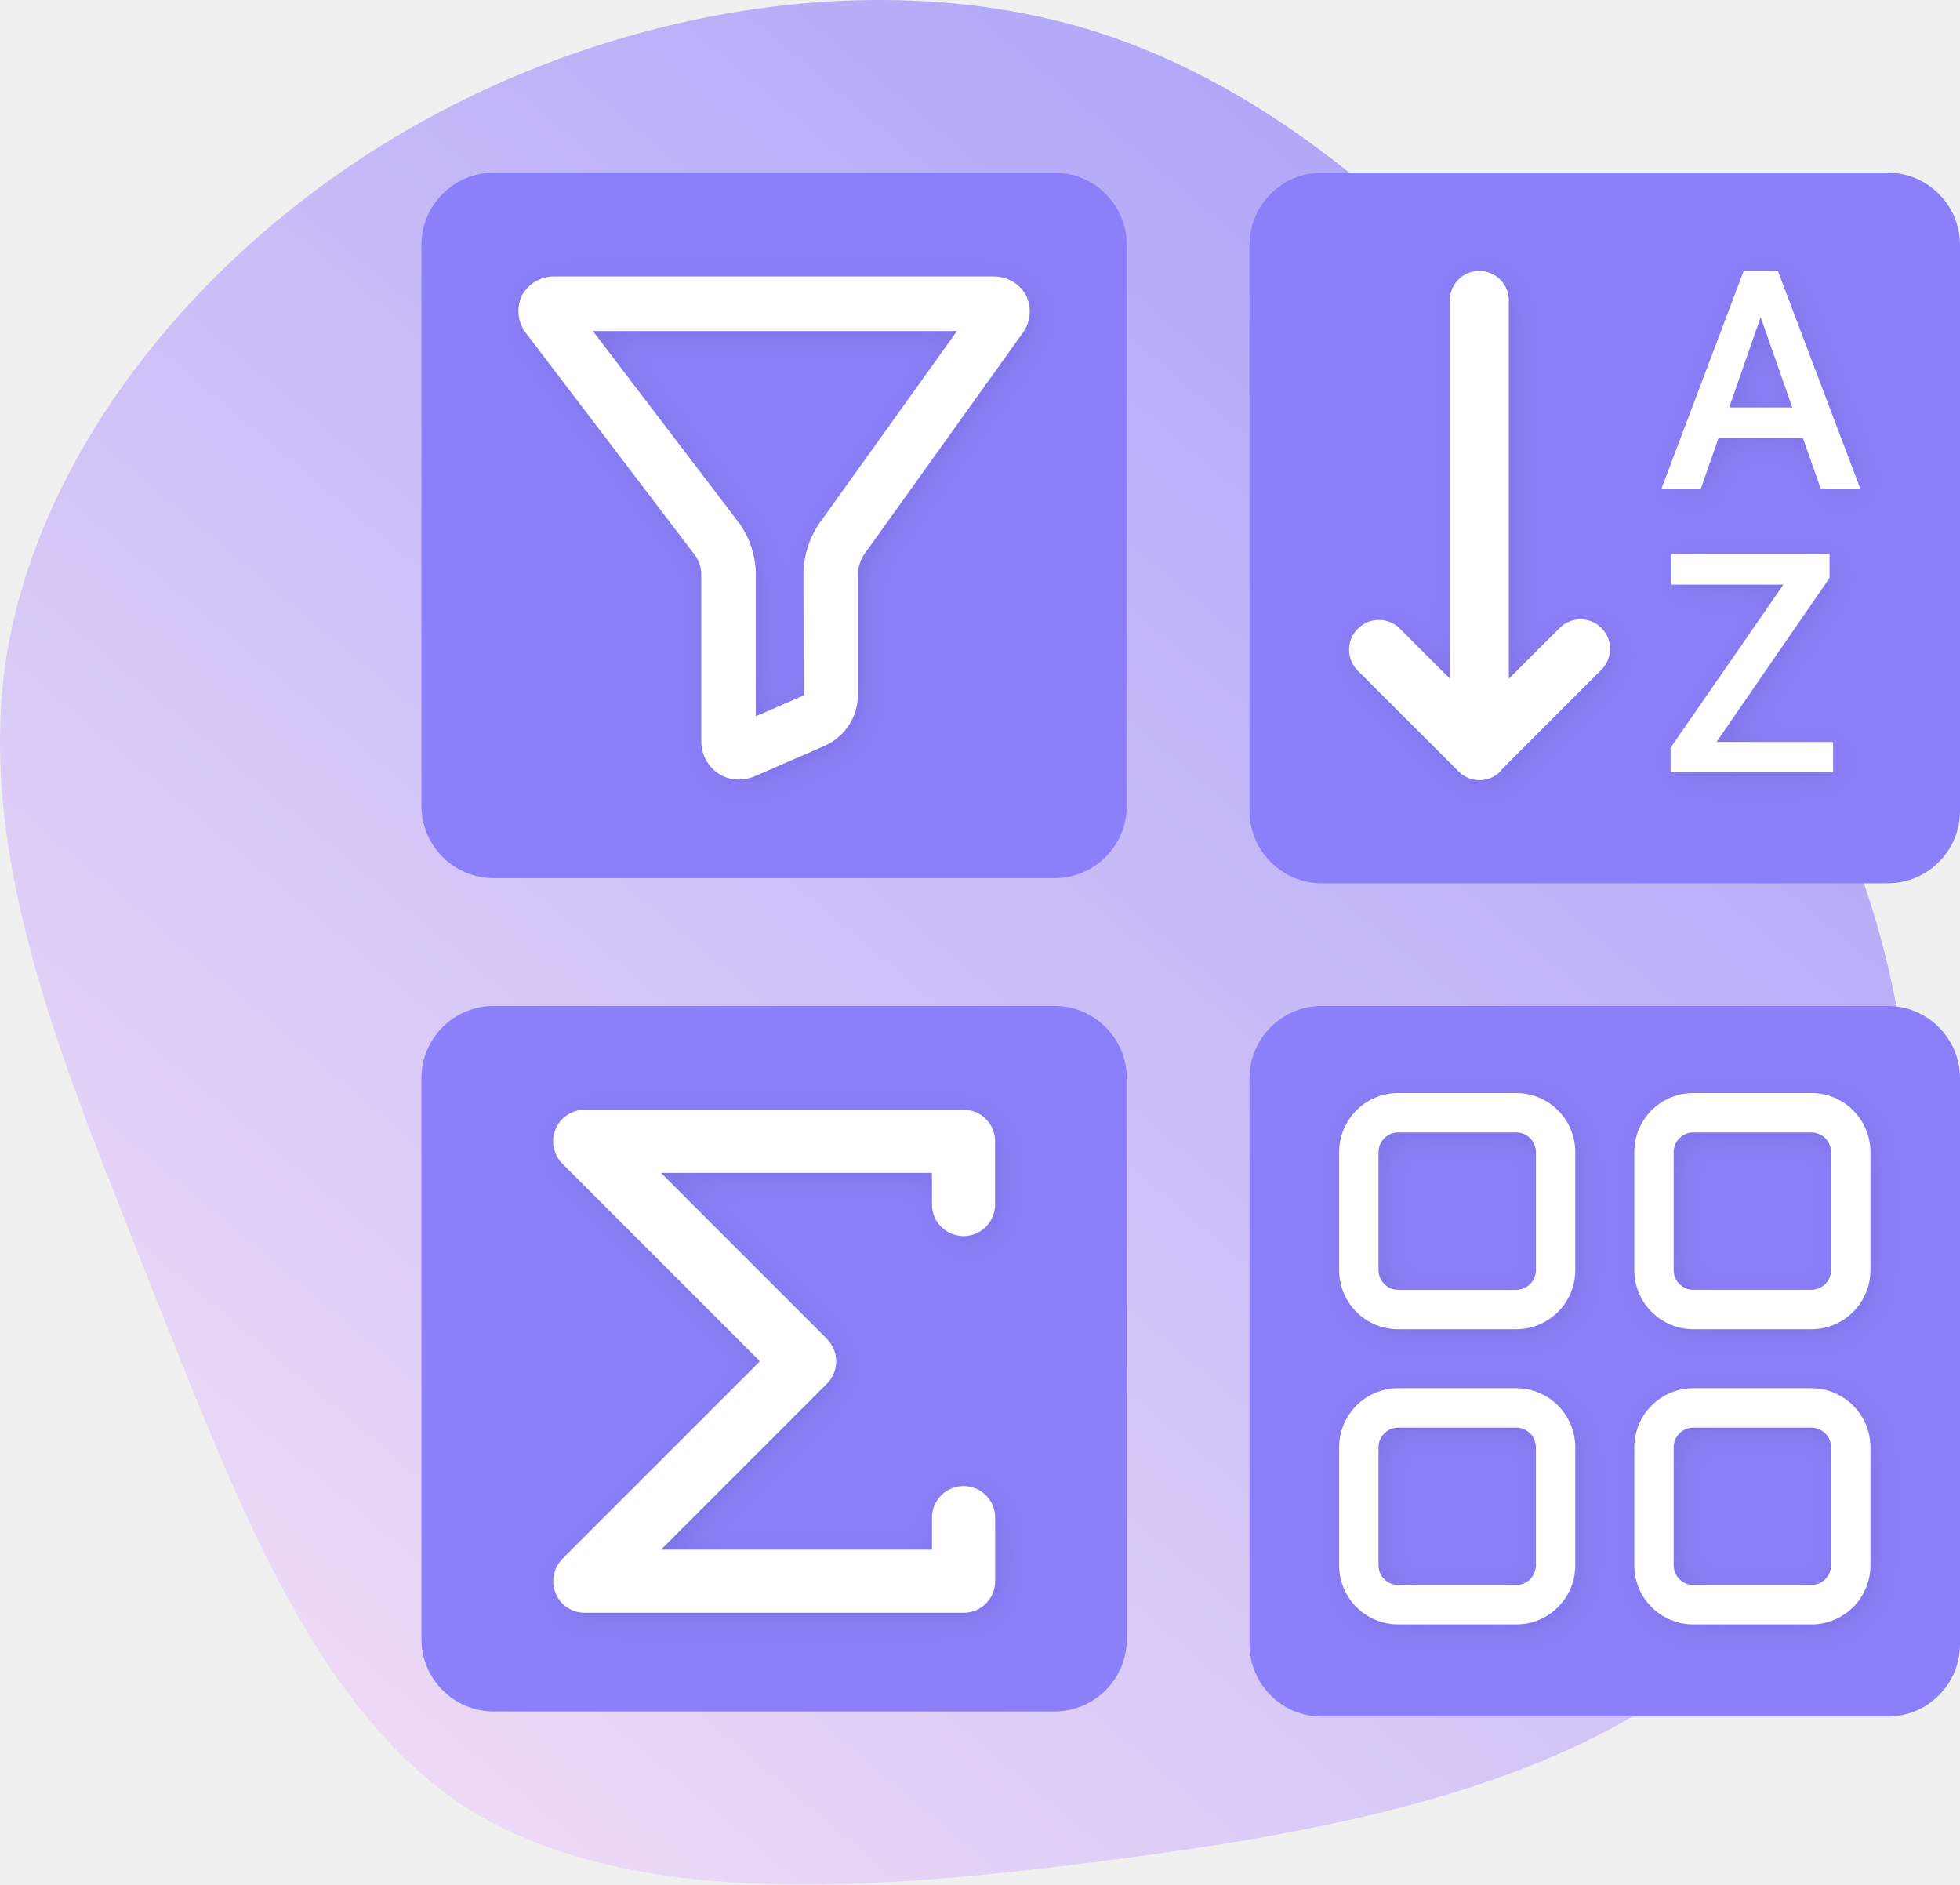
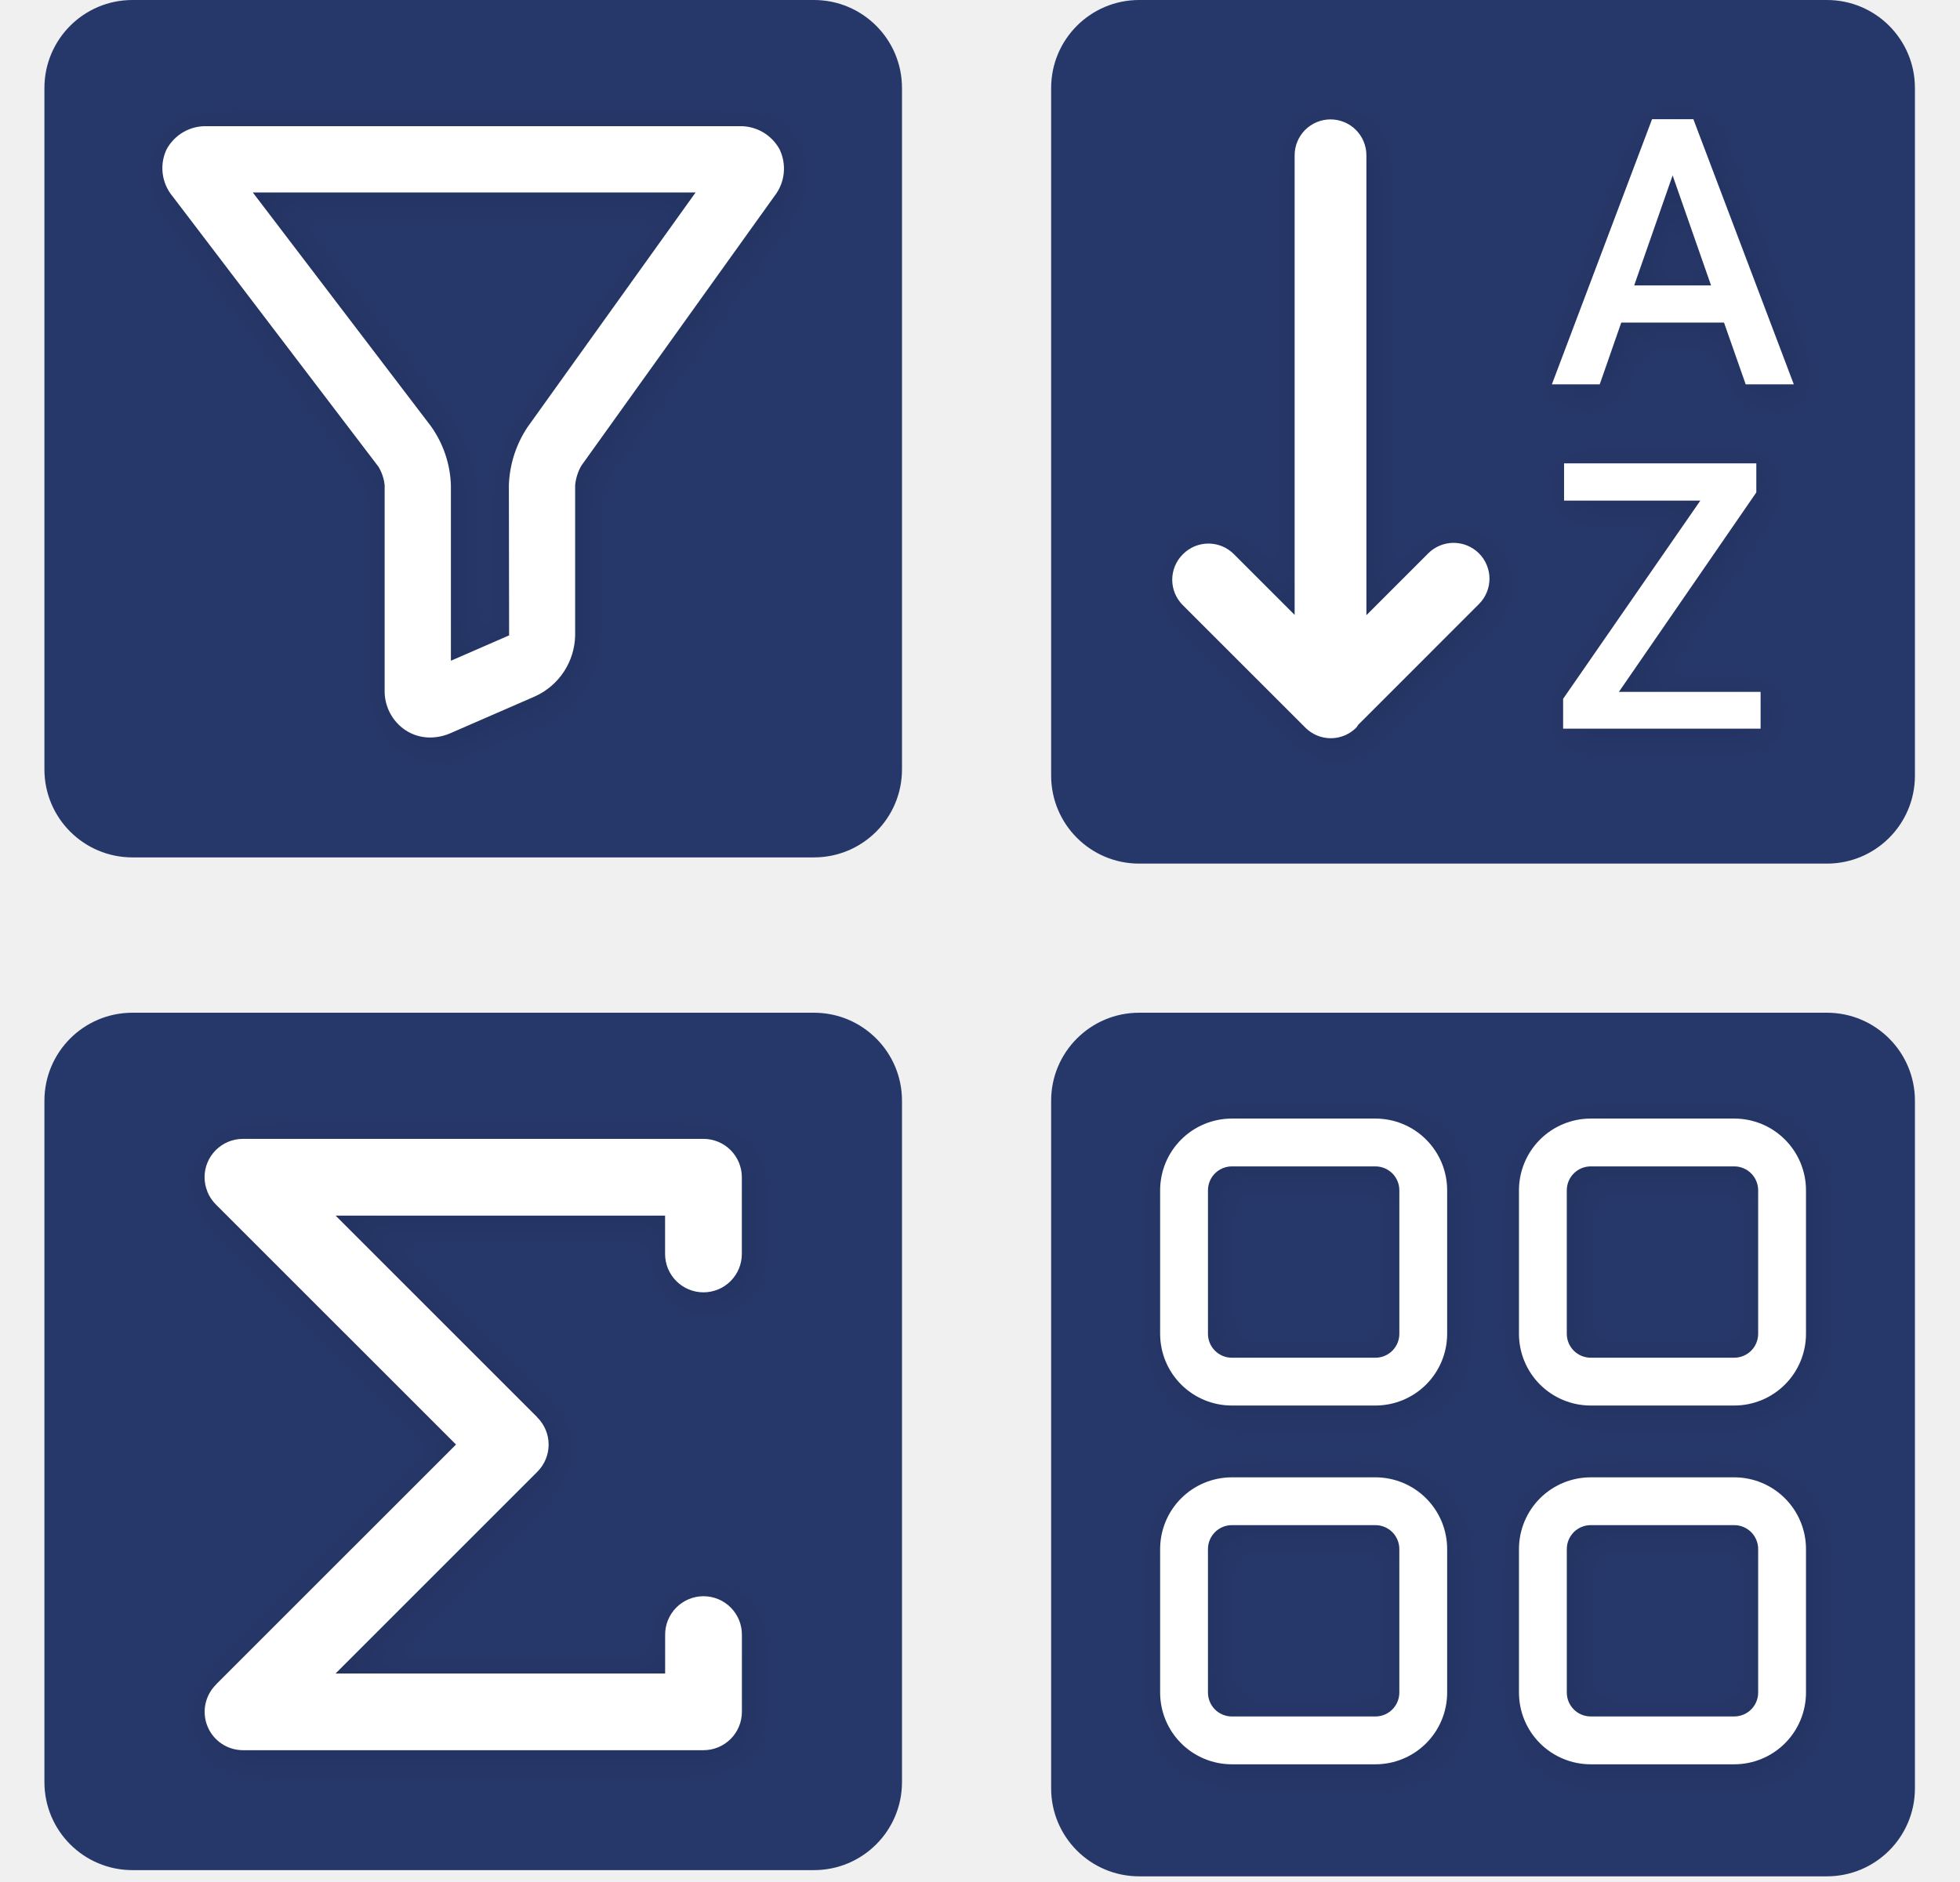
- <svg xmlns="http://www.w3.org/2000/svg" width="352" height="338.398" viewBox="0 0 352 338.398">
+ <svg xmlns="http://www.w3.org/2000/svg" width="353" height="339" viewBox="0 0 353 339" fill="none">
+   <path d="M329.032 0H205.162C196.409 0 189.313 7.096 189.313 15.85V139.72C189.313 148.473 196.409 155.569 205.162 155.569H329.032C337.786 155.569 344.882 148.473 344.882 139.72V15.85C344.882 7.096 337.786 0 329.032 0Z" fill="#263769" />
+   <path d="M329.032 182.431H205.162C196.409 182.431 189.313 189.527 189.313 198.28V322.15C189.313 330.904 196.409 338 205.162 338H329.032C337.786 338 344.882 330.904 344.882 322.15V198.28C344.882 189.527 337.786 182.431 329.032 182.431Z" fill="#263769" />
+   <path d="M146.601 0H23.849C15.096 0 8 7.096 8 15.85V138.601C8 147.354 15.096 154.45 23.849 154.45H146.601C155.354 154.45 162.45 147.354 162.45 138.601V15.85C162.45 7.096 155.354 0 146.601 0Z" fill="#263769" />
+   <path d="M146.601 182.431H23.849C15.096 182.431 8 189.527 8 198.28V321.031C8 329.785 15.096 336.881 23.849 336.881H146.601C155.354 336.881 162.45 329.785 162.45 321.031V198.28C162.45 189.527 155.354 182.431 146.601 182.431Z" fill="#263769" />
+   <g filter="url(#filter0_d_36_174)">
+     <path d="M77.471 132.854C75.887 132.862 74.336 132.401 73.014 131.529C71.828 130.733 70.863 129.649 70.209 128.379C69.556 127.109 69.234 125.694 69.275 124.266V87.391C69.152 86.215 68.771 85.081 68.157 84.07L31.096 35.385C30.128 34.231 29.509 32.826 29.31 31.333C29.112 29.841 29.343 28.323 29.976 26.956C30.68 25.628 31.745 24.526 33.05 23.779C34.354 23.031 35.843 22.669 37.345 22.733H133.028C134.524 22.669 136.007 23.025 137.31 23.761C138.614 24.497 139.685 25.583 140.402 26.897C141.051 28.244 141.31 29.746 141.149 31.233C140.988 32.72 140.414 34.132 139.491 35.309L104.719 83.862C104.092 84.944 103.706 86.147 103.585 87.391V114.523C103.528 116.819 102.831 119.053 101.573 120.975C100.314 122.896 98.544 124.427 96.461 125.397L81.166 132.058C80.003 132.575 78.744 132.846 77.471 132.853V132.854ZM45.526 34.665L77.647 76.823C79.843 79.92 81.081 83.595 81.207 87.391V119.025L91.692 114.455L91.648 87.41C91.774 83.673 92.939 80.045 95.013 76.934L125.28 34.665H45.526Z" fill="white" />
+   </g>
+   <g filter="url(#filter1_d_36_174)">
+     <path d="M126.704 232.801C128.535 232.798 130.29 232.069 131.584 230.773C132.878 229.478 133.605 227.722 133.606 225.891V212.067C133.606 210.235 132.88 208.479 131.586 207.183C130.291 205.887 128.536 205.157 126.704 205.154H43.742C41.91 205.157 40.155 205.887 38.861 207.183C37.567 208.479 36.84 210.235 36.84 212.067C36.843 212.949 37.017 213.821 37.351 214.637V214.676C37.698 215.527 38.21 216.301 38.859 216.952V216.952L82.128 260.218L38.921 303.421V303.443C37.945 304.403 37.276 305.632 37 306.973C36.723 308.314 36.851 309.707 37.367 310.975C37.884 312.243 38.765 313.329 39.9 314.095C41.035 314.861 42.371 315.273 43.741 315.278H126.704C128.538 315.278 130.296 314.55 131.593 313.253C132.889 311.957 133.617 310.198 133.617 308.365V294.545C133.629 293.63 133.46 292.721 133.118 291.872C132.776 291.023 132.269 290.25 131.626 289.598C130.983 288.946 130.216 288.429 129.372 288.076C128.527 287.723 127.621 287.541 126.705 287.541C125.79 287.541 124.883 287.723 124.038 288.076C123.194 288.429 122.428 288.946 121.785 289.598C121.142 290.25 120.634 291.023 120.292 291.872C119.951 292.721 119.781 293.63 119.793 294.545V301.458H60.44L96.783 265.115C97.425 264.474 97.934 263.712 98.282 262.874C98.63 262.036 98.809 261.137 98.809 260.229C98.809 259.322 98.63 258.423 98.282 257.585C97.934 256.746 97.425 255.985 96.783 255.343L96.754 255.321V255.292L60.44 218.979H119.782V225.891C119.782 226.8 119.962 227.699 120.31 228.538C120.659 229.377 121.169 230.139 121.812 230.781C122.455 231.423 123.218 231.931 124.058 232.278C124.897 232.624 125.797 232.802 126.706 232.801H126.704Z" fill="white" />
+   </g>
+   <g filter="url(#filter2_d_36_174)">
+     <path d="M310.497 58.108H291.993L288.116 69.236H279.496L297.541 21.468H304.978L323.068 69.236H314.404L310.497 58.108ZM294.319 51.419H308.166L301.241 31.603L294.319 51.419ZM291.566 124.632H317.087V131.258H281.522V125.882L306.229 90.184H281.691V83.465H316.316V88.707L291.566 124.632ZM266.362 99.679C265.15 98.469 263.508 97.789 261.796 97.789C260.083 97.789 258.441 98.469 257.229 99.679L246.091 110.817V27.969C246.091 26.256 245.41 24.612 244.198 23.4C242.986 22.189 241.343 21.508 239.629 21.508C237.915 21.508 236.271 22.189 235.06 23.4C233.848 24.612 233.167 26.256 233.167 27.969V110.764L222.208 99.803C220.996 98.594 219.355 97.916 217.644 97.916C215.932 97.916 214.291 98.594 213.08 99.803L213.013 99.87C212.413 100.469 211.937 101.181 211.612 101.964C211.288 102.747 211.12 103.587 211.12 104.434C211.12 105.282 211.288 106.122 211.612 106.905C211.937 107.688 212.413 108.399 213.013 108.998L235.118 131.099C236.329 132.306 237.969 132.983 239.679 132.983C241.389 132.983 243.029 132.306 244.24 131.099L244.307 131.032C244.418 130.882 244.522 130.727 244.617 130.566L266.362 108.813C266.963 108.214 267.439 107.502 267.764 106.718C268.089 105.935 268.257 105.095 268.257 104.247C268.257 103.398 268.089 102.558 267.764 101.775C267.439 100.991 266.963 100.279 266.362 99.68V99.679Z" fill="white" />
+   </g>
+   <g filter="url(#filter3_d_36_174)">
+     <path d="M247.712 253.19H221.865C218.438 253.19 215.15 251.829 212.727 249.405C210.303 246.982 208.942 243.694 208.942 240.267V214.42C208.942 210.992 210.303 207.705 212.727 205.282C215.15 202.858 218.438 201.496 221.865 201.496H247.712C249.409 201.496 251.09 201.831 252.658 202.48C254.226 203.13 255.65 204.082 256.85 205.282C258.05 206.482 259.002 207.906 259.652 209.474C260.301 211.042 260.636 212.723 260.636 214.42V240.267C260.636 241.964 260.301 243.645 259.652 245.212C259.002 246.78 258.05 248.205 256.85 249.405C255.65 250.605 254.226 251.557 252.658 252.207C251.09 252.856 249.409 253.19 247.712 253.19V253.19ZM221.865 210.113C220.723 210.113 219.627 210.567 218.82 211.374C218.012 212.182 217.558 213.278 217.558 214.42V240.267C217.557 240.833 217.668 241.393 217.884 241.917C218.101 242.44 218.418 242.915 218.818 243.315C219.218 243.716 219.693 244.034 220.216 244.25C220.739 244.467 221.299 244.579 221.865 244.579H247.712C248.278 244.58 248.839 244.468 249.363 244.252C249.886 244.035 250.362 243.718 250.762 243.317C251.163 242.917 251.481 242.441 251.697 241.918C251.914 241.394 252.025 240.833 252.024 240.267V214.42C252.024 213.854 251.912 213.293 251.696 212.771C251.479 212.248 251.161 211.773 250.761 211.373C250.36 210.973 249.885 210.656 249.362 210.439C248.839 210.223 248.278 210.112 247.712 210.113H221.865ZM312.339 253.19H286.492C283.065 253.19 279.778 251.829 277.354 249.405C274.93 246.982 273.569 243.694 273.569 240.267V214.42C273.569 210.992 274.93 207.705 277.354 205.282C279.778 202.858 283.065 201.496 286.492 201.496H312.339C315.767 201.496 319.054 202.858 321.477 205.282C323.901 207.705 325.263 210.992 325.263 214.42V240.267C325.263 241.964 324.928 243.645 324.279 245.212C323.629 246.78 322.677 248.205 321.477 249.405C320.277 250.605 318.853 251.557 317.285 252.207C315.717 252.856 314.036 253.19 312.339 253.19V253.19ZM286.49 210.113C285.347 210.113 284.252 210.567 283.444 211.374C282.637 212.182 282.183 213.278 282.182 214.42V240.267C282.182 241.41 282.636 242.506 283.444 243.314C284.252 244.122 285.348 244.575 286.491 244.575H312.338C312.904 244.576 313.464 244.464 313.987 244.248C314.51 244.031 314.985 243.714 315.385 243.314C315.786 242.914 316.103 242.439 316.32 241.916C316.536 241.393 316.648 240.833 316.648 240.267V214.42C316.648 213.854 316.536 213.294 316.32 212.771C316.103 212.248 315.786 211.773 315.386 211.373C314.986 210.973 314.511 210.656 313.988 210.439C313.465 210.223 312.905 210.111 312.339 210.111L286.49 210.113ZM247.712 317.819H221.865C218.438 317.819 215.15 316.457 212.727 314.033C210.303 311.61 208.942 308.323 208.942 304.895V279.048C208.942 275.621 210.303 272.334 212.727 269.91C215.15 267.486 218.438 266.125 221.865 266.125H247.712C249.409 266.125 251.09 266.459 252.658 267.109C254.226 267.758 255.65 268.71 256.85 269.91C258.05 271.11 259.002 272.535 259.652 274.103C260.301 275.671 260.636 277.351 260.636 279.048V304.895C260.636 306.592 260.301 308.273 259.652 309.841C259.002 311.409 258.05 312.833 256.85 314.033C255.65 315.233 254.226 316.185 252.658 316.835C251.09 317.484 249.409 317.819 247.712 317.819V317.819ZM221.865 274.737C220.722 274.737 219.626 275.191 218.818 275.999C218.01 276.807 217.556 277.903 217.556 279.046V304.893C217.556 305.459 217.668 306.019 217.884 306.542C218.101 307.065 218.418 307.54 218.818 307.94C219.218 308.34 219.693 308.658 220.216 308.874C220.739 309.091 221.299 309.203 221.865 309.203H247.712C248.855 309.203 249.951 308.749 250.759 307.941C251.567 307.133 252.021 306.037 252.021 304.894V279.047C252.021 278.481 251.91 277.921 251.693 277.398C251.477 276.875 251.159 276.4 250.759 276C250.359 275.599 249.884 275.282 249.361 275.065C248.838 274.849 248.278 274.737 247.712 274.737H221.865ZM312.339 317.819H286.492C283.065 317.819 279.778 316.457 277.354 314.033C274.93 311.61 273.569 308.323 273.569 304.895V279.048C273.569 275.621 274.93 272.334 277.354 269.91C279.778 267.486 283.065 266.125 286.492 266.125H312.339C315.767 266.125 319.054 267.486 321.477 269.91C323.901 272.334 325.263 275.621 325.263 279.048V304.895C325.263 308.323 323.901 311.61 321.477 314.033C319.054 316.457 315.767 317.819 312.339 317.819V317.819ZM286.492 274.736C285.349 274.736 284.254 275.19 283.446 275.998C282.638 276.806 282.184 277.902 282.184 279.045V304.892C282.184 306.034 282.638 307.13 283.446 307.938C284.254 308.746 285.349 309.2 286.492 309.2H312.339C313.482 309.2 314.578 308.746 315.386 307.938C316.194 307.13 316.648 306.034 316.648 304.892V279.045C316.648 277.902 316.194 276.806 315.386 275.998C314.578 275.19 313.482 274.736 312.339 274.736H286.492Z" fill="white" />
+   </g>
  <defs>
-     <linearGradient id="a" x1="-0.03" y1="0.119" x2="0.938" y2="0.934" gradientUnits="objectBoundingBox">
-       <stop offset="0" stop-color="#7469ff" />
-       <stop offset="1" stop-color="#f4d4f9" />
-       <stop offset="1" stop-color="#ba83c4" stop-opacity="0" />
-     </linearGradient>
-     <filter id="b" x="85.114" y="41.641" width="109.825" height="108.329" filterUnits="userSpaceOnUse">
-       <feOffset dx="1" dy="1" input="SourceAlpha" />
-       <feGaussianBlur stdDeviation="3" result="c" />
-       <feFlood flood-opacity="0.09" />
-       <feComposite operator="in" in2="c" />
-       <feComposite in="SourceGraphic" />
+     <filter id="filter0_d_36_174" x="24.241" y="17.726" width="123.954" height="122.129" filterUnits="userSpaceOnUse" color-interpolation-filters="sRGB">
+       <feFlood flood-opacity="0" result="BackgroundImageFix" />
+       <feColorMatrix in="SourceAlpha" type="matrix" values="0 0 0 0 0 0 0 0 0 0 0 0 0 0 0 0 0 0 127 0" result="hardAlpha" />
+       <feOffset dx="1" dy="1" />
+       <feGaussianBlur stdDeviation="3" />
+       <feColorMatrix type="matrix" values="0 0 0 0 0 0 0 0 0 0 0 0 0 0 0 0 0 0 0.09 0" />
+       <feBlend mode="normal" in2="BackgroundImageFix" result="effect1_dropShadow_36_174" />
+       <feBlend mode="normal" in="SourceGraphic" in2="effect1_dropShadow_36_174" result="shape" />
    </filter>
-     <filter id="d" x="91.338" y="191.272" width="97.378" height="108.329" filterUnits="userSpaceOnUse">
-       <feOffset dx="1" dy="1" input="SourceAlpha" />
-       <feGaussianBlur stdDeviation="3" result="e" />
-       <feFlood flood-opacity="0.09" />
-       <feComposite operator="in" in2="e" />
-       <feComposite in="SourceGraphic" />
+     <filter id="filter1_d_36_174" x="31.84" y="200.154" width="108.778" height="122.124" filterUnits="userSpaceOnUse" color-interpolation-filters="sRGB">
+       <feFlood flood-opacity="0" result="BackgroundImageFix" />
+       <feColorMatrix in="SourceAlpha" type="matrix" values="0 0 0 0 0 0 0 0 0 0 0 0 0 0 0 0 0 0 127 0" result="hardAlpha" />
+       <feOffset dx="1" dy="1" />
+       <feGaussianBlur stdDeviation="3" />
+       <feColorMatrix type="matrix" values="0 0 0 0 0 0 0 0 0 0 0 0 0 0 0 0 0 0 0.09 0" />
+       <feBlend mode="normal" in2="BackgroundImageFix" result="effect1_dropShadow_36_174" />
+       <feBlend mode="normal" in="SourceGraphic" in2="effect1_dropShadow_36_174" result="shape" />
    </filter>
-     <filter id="f" x="234.287" y="40.611" width="109.825" height="109.469" filterUnits="userSpaceOnUse">
-       <feOffset dx="1" dy="1" input="SourceAlpha" />
-       <feGaussianBlur stdDeviation="3" result="g" />
-       <feFlood flood-opacity="0.09" />
-       <feComposite operator="in" in2="g" />
-       <feComposite in="SourceGraphic" />
+     <filter id="filter2_d_36_174" x="206.12" y="16.468" width="123.948" height="123.516" filterUnits="userSpaceOnUse" color-interpolation-filters="sRGB">
+       <feFlood flood-opacity="0" result="BackgroundImageFix" />
+       <feColorMatrix in="SourceAlpha" type="matrix" values="0 0 0 0 0 0 0 0 0 0 0 0 0 0 0 0 0 0 127 0" result="hardAlpha" />
+       <feOffset dx="1" dy="1" />
+       <feGaussianBlur stdDeviation="3" />
+       <feColorMatrix type="matrix" values="0 0 0 0 0 0 0 0 0 0 0 0 0 0 0 0 0 0 0.09 0" />
+       <feBlend mode="normal" in2="BackgroundImageFix" result="effect1_dropShadow_36_174" />
+       <feBlend mode="normal" in="SourceGraphic" in2="effect1_dropShadow_36_174" result="shape" />
    </filter>
-     <filter id="h" x="232.495" y="188.273" width="113.409" height="113.409" filterUnits="userSpaceOnUse">
-       <feOffset dx="1" dy="1" input="SourceAlpha" />
-       <feGaussianBlur stdDeviation="3" result="i" />
-       <feFlood flood-opacity="0.09" />
-       <feComposite operator="in" in2="i" />
-       <feComposite in="SourceGraphic" />
+     <filter id="filter3_d_36_174" x="203.942" y="196.496" width="128.321" height="128.322" filterUnits="userSpaceOnUse" color-interpolation-filters="sRGB">
+       <feFlood flood-opacity="0" result="BackgroundImageFix" />
+       <feColorMatrix in="SourceAlpha" type="matrix" values="0 0 0 0 0 0 0 0 0 0 0 0 0 0 0 0 0 0 127 0" result="hardAlpha" />
+       <feOffset dx="1" dy="1" />
+       <feGaussianBlur stdDeviation="3" />
+       <feColorMatrix type="matrix" values="0 0 0 0 0 0 0 0 0 0 0 0 0 0 0 0 0 0 0.09 0" />
+       <feBlend mode="normal" in2="BackgroundImageFix" result="effect1_dropShadow_36_174" />
+       <feBlend mode="normal" in="SourceGraphic" in2="effect1_dropShadow_36_174" result="shape" />
    </filter>
  </defs>
-   <g transform="translate(540 -2720.225)">
-     <path d="M294.742,32.038c25.811,26.9,34.061,71,39.562,114,5.5,43.22,8.039,85.118-9.52,113.123-17.771,27.785-55.641,41.677-93.722,56.892-38.081,14.995-76.162,31.754-113.186,26.02C81.065,336.124,45.311,307.9,23.52,270.412S-6.31,186.176,5.325,147.586C17.173,109,48.7,78.566,81.488,53.207,114.28,27.628,148.341,7.12,187.057,1.607,225.773-4.126,268.931,5.356,294.742,32.038Z" transform="translate(-196.77 2720.225) rotate(90)" opacity="0.61" fill="url(#a)" />
-     <rect width="127.6" height="127.6" rx="13" transform="translate(-315.6 2751.23)" fill="#8b80fa" />
-     <rect width="127.6" height="127.6" rx="13" transform="translate(-315.6 2900.862)" fill="#8b80fa" />
-     <rect width="126.682" height="126.682" rx="13" transform="translate(-464.315 2751.23)" fill="#8b80fa" />
-     <rect width="126.682" height="126.682" rx="13" transform="translate(-464.315 2900.862)" fill="#8b80fa" />
-     <g transform="matrix(1, 0, 0, 1, -540, 2720.23)" filter="url(#b)">
-       <path d="M39.556,90.329A6.589,6.589,0,0,1,35.9,89.242a6.935,6.935,0,0,1-3.066-5.957V53.039a6.573,6.573,0,0,0-.917-2.724L1.519,10.383A6.5,6.5,0,0,1,.6,3.47,6.524,6.524,0,0,1,6.644.006H85.125a6.57,6.57,0,0,1,6.048,3.415,6.567,6.567,0,0,1-.747,6.9L61.905,50.145a7.154,7.154,0,0,0-.93,2.894V75.293a10.113,10.113,0,0,1-5.843,8.919L42.587,89.676a7.572,7.572,0,0,1-3.031.652ZM13.354,9.793,39.7,44.371a15.89,15.89,0,0,1,2.92,8.668V78.986l8.6-3.748-.036-22.183a16.5,16.5,0,0,1,2.76-8.593L78.77,9.793Z" transform="translate(93.11 49.64)" fill="#fff" />
-     </g>
-     <g transform="matrix(1, 0, 0, 1, -540, 2720.23)" filter="url(#d)">
-       <path d="M75.528,22.676a5.67,5.67,0,0,0,5.661-5.667V5.67A5.67,5.67,0,0,0,75.528,0H7.481A5.67,5.67,0,0,0,1.82,5.67a5.606,5.606,0,0,0,.419,2.108V7.81A5.682,5.682,0,0,0,3.476,9.677h0l35.49,35.487L3.527,80.6v.018a5.667,5.667,0,0,0,3.953,9.707H75.528a5.67,5.67,0,0,0,5.67-5.67V73.32a5.67,5.67,0,1,0-11.339,0v5.67H21.177L50.986,49.181a5.664,5.664,0,0,0,0-8.015l-.024-.018v-.024L21.177,11.339H69.85v5.67a5.67,5.67,0,0,0,5.679,5.667Z" transform="translate(97.52 199.27)" fill="#fff" />
-     </g>
-     <g transform="matrix(1, 0, 0, 1, -540, 2720.23)" filter="url(#f)">
-       <path d="M85.627,33.611H70.45l-3.18,9.127H60.2l14.8-39.18H81.1l14.838,39.18H88.832ZM72.358,28.125H83.715L78.035,11.871ZM70.1,88.175H91.032V93.61H61.861V89.2L82.126,59.92H62V54.409H90.4v4.3ZM49.427,67.708a5.3,5.3,0,0,0-7.491,0L32.8,76.844V8.891a5.3,5.3,0,1,0-10.6,0V76.8L13.211,67.81a5.3,5.3,0,0,0-7.487,0l-.055.055a5.291,5.291,0,0,0,0,7.487L23.8,93.479a5.3,5.3,0,0,0,7.482,0l.055-.055a4.24,4.24,0,0,0,.254-.382L49.427,75.2a5.291,5.291,0,0,0,0-7.491Z" transform="translate(238.17 45.05)" fill="#fff" />
-     </g>
-     <g transform="matrix(1, 0, 0, 1, -540, 2720.23)" filter="url(#h)">
-       <path d="M33.3,43.9H12.1A10.6,10.6,0,0,1,1.5,33.3V12.1A10.6,10.6,0,0,1,12.1,1.5H33.3A10.6,10.6,0,0,1,43.9,12.1V33.3A10.6,10.6,0,0,1,33.3,43.9ZM12.1,8.567A3.534,3.534,0,0,0,8.567,12.1V33.3A3.534,3.534,0,0,0,12.1,36.837H33.3A3.534,3.534,0,0,0,36.837,33.3V12.1A3.534,3.534,0,0,0,33.3,8.567ZM86.308,43.9h-21.2a10.6,10.6,0,0,1-10.6-10.6V12.1a10.6,10.6,0,0,1,10.6-10.6h21.2a10.6,10.6,0,0,1,10.6,10.6V33.3A10.6,10.6,0,0,1,86.308,43.9ZM65.106,8.567A3.534,3.534,0,0,0,61.573,12.1V33.3a3.534,3.534,0,0,0,3.534,3.534h21.2A3.534,3.534,0,0,0,89.842,33.3V12.1a3.534,3.534,0,0,0-3.534-3.534ZM33.3,96.909H12.1a10.6,10.6,0,0,1-10.6-10.6v-21.2a10.6,10.6,0,0,1,10.6-10.6H33.3a10.6,10.6,0,0,1,10.6,10.6v21.2A10.6,10.6,0,0,1,33.3,96.909ZM12.1,61.573a3.534,3.534,0,0,0-3.534,3.534v21.2A3.534,3.534,0,0,0,12.1,89.842H33.3a3.534,3.534,0,0,0,3.534-3.534v-21.2A3.534,3.534,0,0,0,33.3,61.573ZM86.308,96.909h-21.2a10.6,10.6,0,0,1-10.6-10.6v-21.2a10.6,10.6,0,0,1,10.6-10.6h21.2a10.6,10.6,0,0,1,10.6,10.6v21.2A10.6,10.6,0,0,1,86.308,96.909Zm-21.2-35.337a3.534,3.534,0,0,0-3.534,3.534v21.2a3.534,3.534,0,0,0,3.534,3.534h21.2a3.534,3.534,0,0,0,3.534-3.534v-21.2a3.534,3.534,0,0,0-3.534-3.534Z" transform="translate(239 194.77)" fill="#fff" />
-     </g>
-   </g>
</svg>
